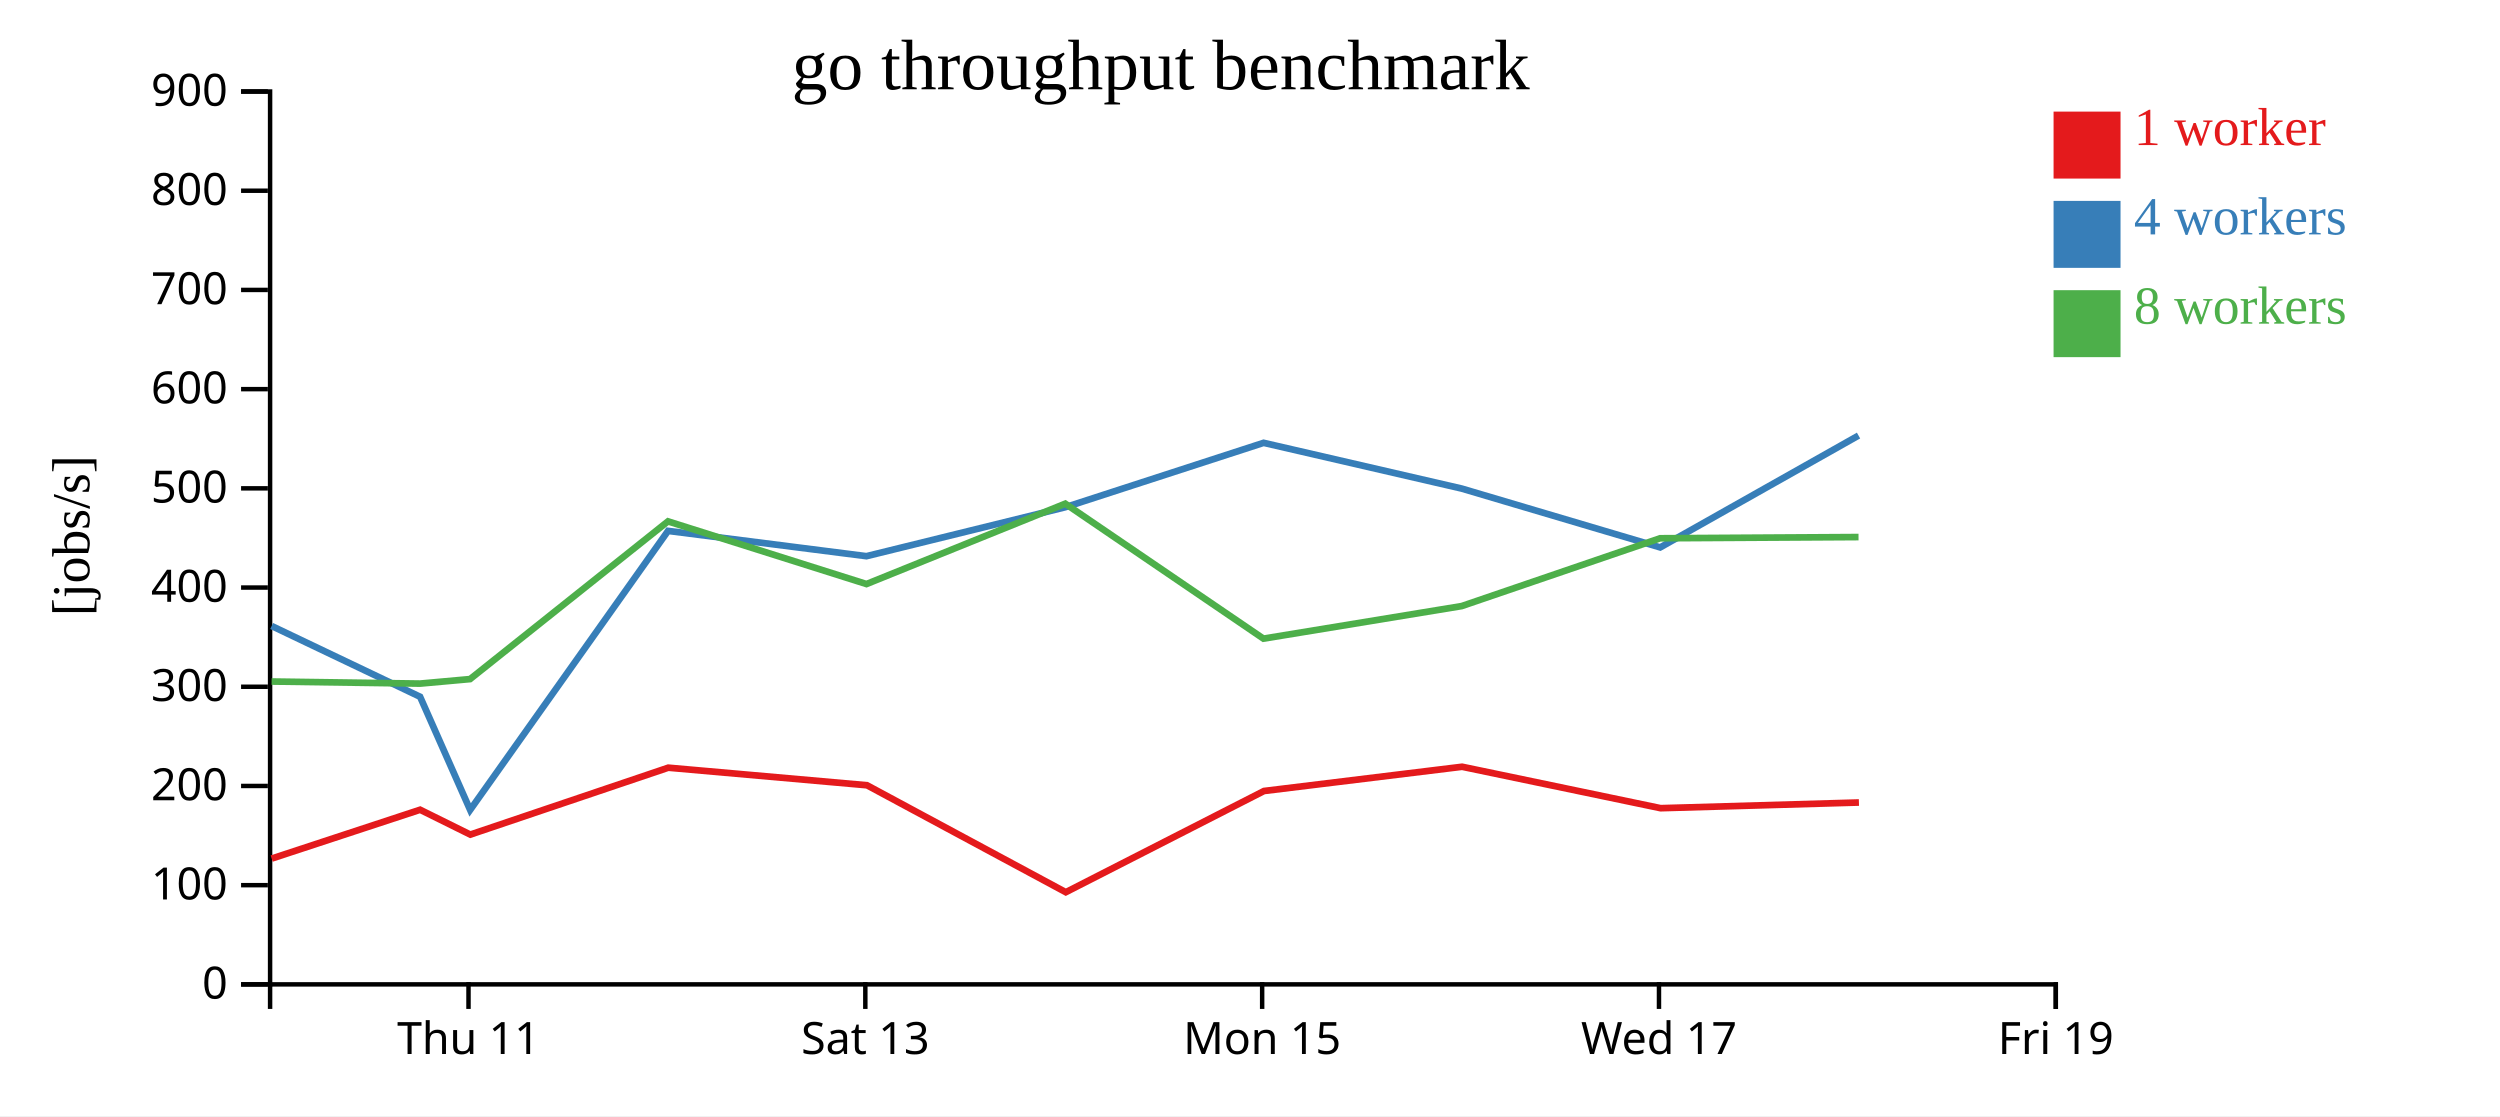
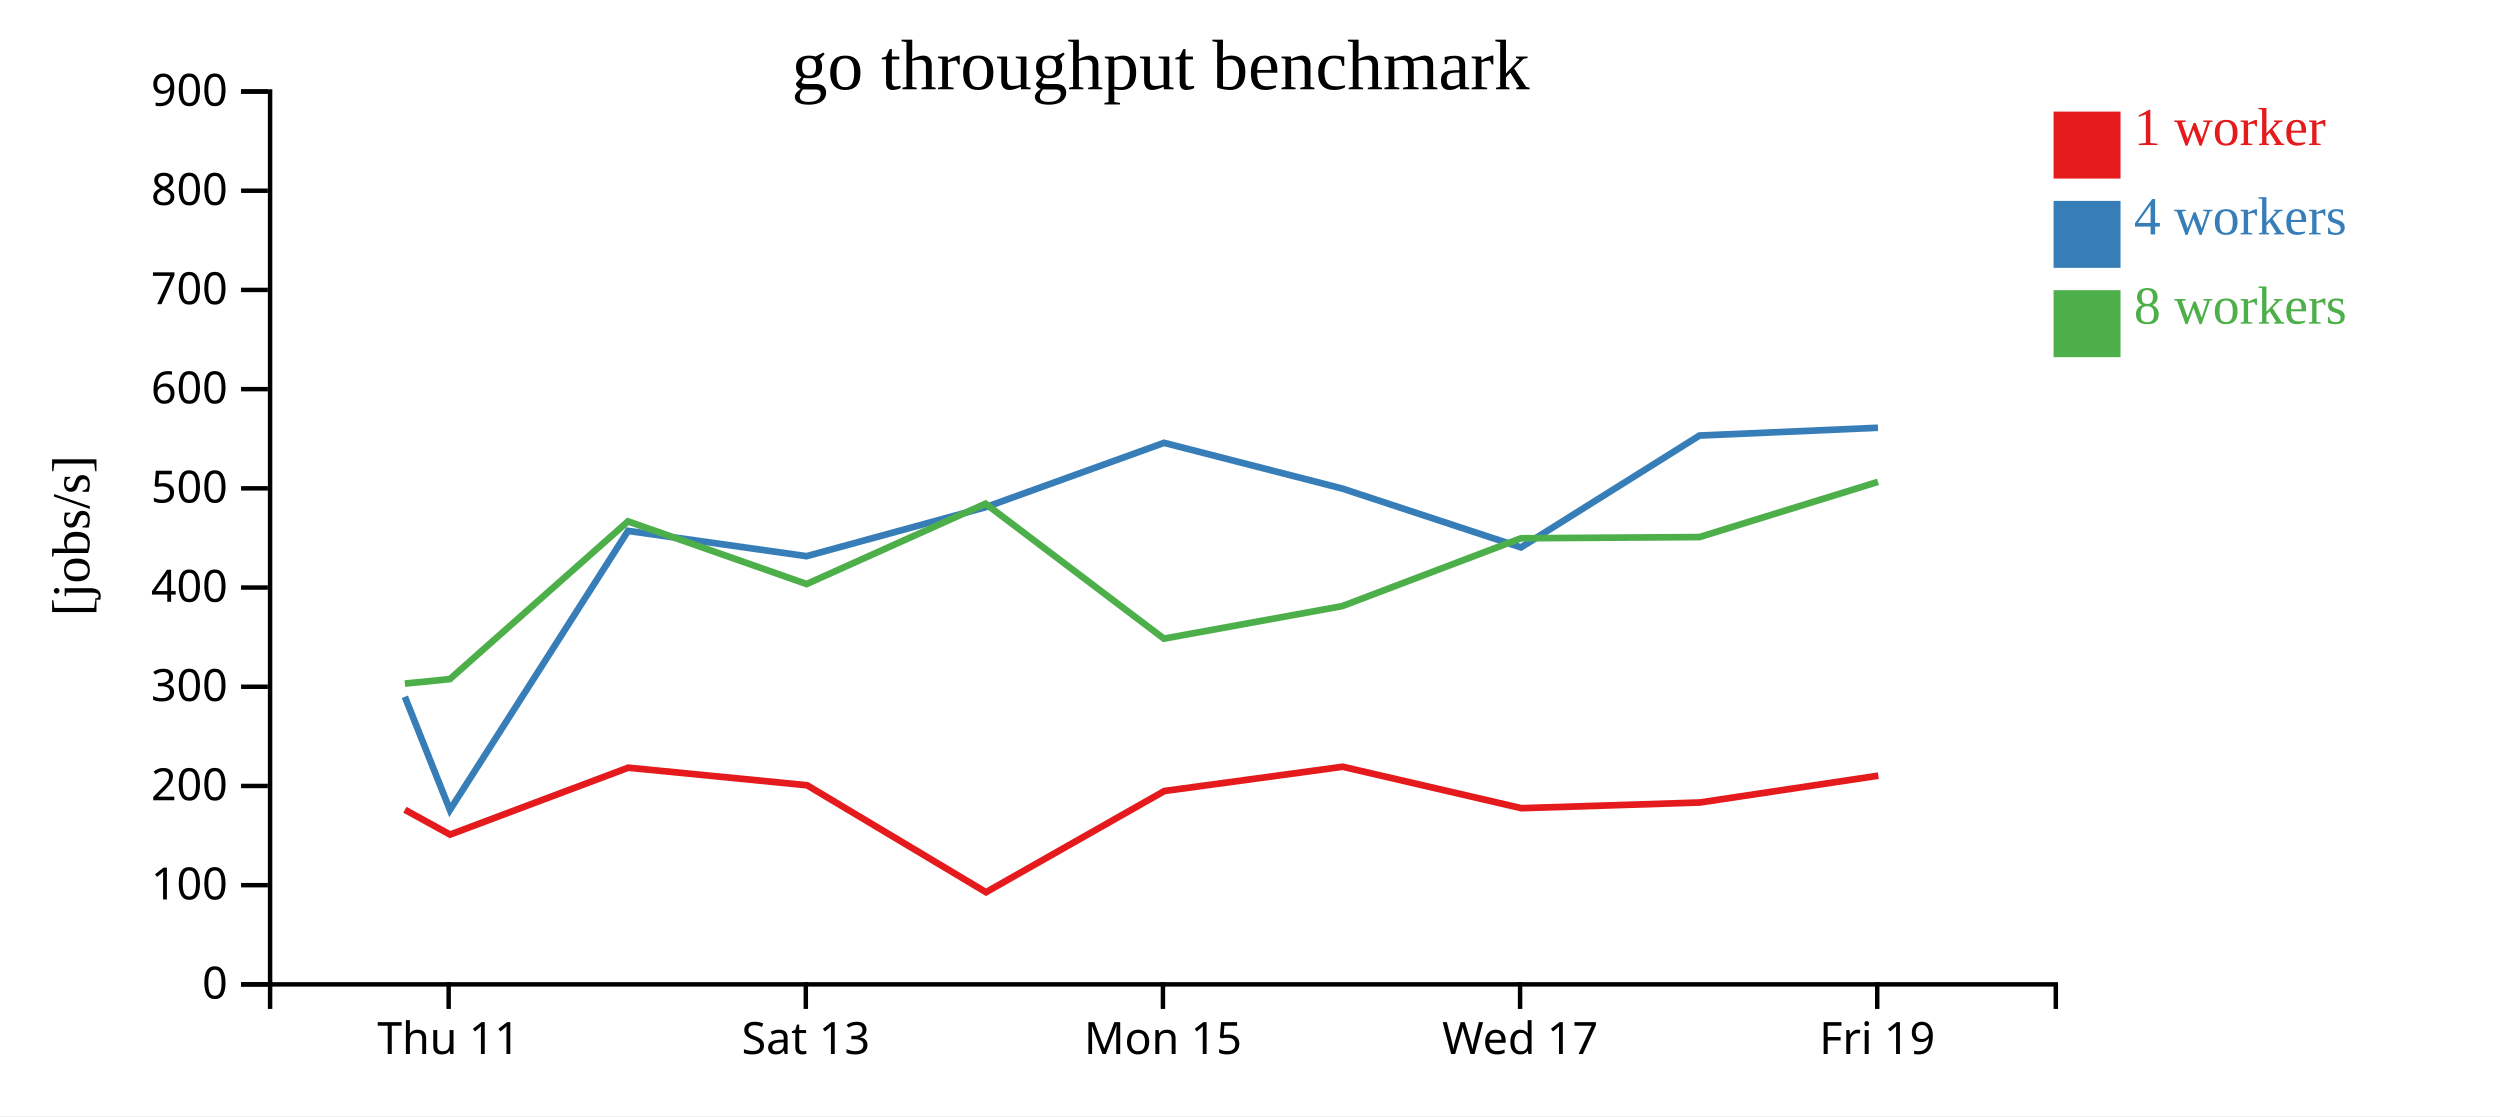
<svg xmlns="http://www.w3.org/2000/svg" width="560" height="250">
  <rect width="100%" height="100%" fill="white" />
  <g transform="translate(60,20)">
    <g transform="translate(0,200)" fill="none" font-size="10" font-family="sans-serif" text-anchor="middle">
      <path class="domain" stroke="currentColor" d="M0.5,6V0.5H400.5V6" />
-       <g class="tick" opacity="1" transform="translate(44.94444,0)">
+       <g class="tick" opacity="1" transform="translate(40.5,0)">
        <line stroke="currentColor" y2="6" />
        <text fill="currentColor" y="9" dy="0.71em">Thu 11</text>
      </g>
-       <g class="tick" opacity="1" transform="translate(133.8333,0)">
+       <g class="tick" opacity="1" transform="translate(120.5,0)">
        <line stroke="currentColor" y2="6" />
        <text fill="currentColor" y="9" dy="0.71em">Sat 13</text>
      </g>
-       <g class="tick" opacity="1" transform="translate(222.7222,0)">
+       <g class="tick" opacity="1" transform="translate(200.5,0)">
        <line stroke="currentColor" y2="6" />
        <text fill="currentColor" y="9" dy="0.71em">Mon 15</text>
      </g>
-       <g class="tick" opacity="1" transform="translate(311.6111,0)">
+       <g class="tick" opacity="1" transform="translate(280.5,0)">
        <line stroke="currentColor" y2="6" />
        <text fill="currentColor" y="9" dy="0.71em">Wed 17</text>
      </g>
-       <g class="tick" opacity="1" transform="translate(400.5,0)">
+       <g class="tick" opacity="1" transform="translate(360.5,0)">
        <line stroke="currentColor" y2="6" />
        <text fill="currentColor" y="9" dy="0.71em">Fri 19</text>
      </g>
    </g>
    <g fill="none" font-size="10" font-family="sans-serif" text-anchor="end">
      <path class="domain" stroke="currentColor" d="M-6,200.5H0.5V0.5H-6" />
      <g class="tick" opacity="1" transform="translate(0,200.5)">
        <line stroke="currentColor" x2="-6" />
        <text fill="currentColor" x="-9" dy="0.32em">0</text>
      </g>
      <g class="tick" opacity="1" transform="translate(0,178.2778)">
        <line stroke="currentColor" x2="-6" />
        <text fill="currentColor" x="-9" dy="0.32em">100</text>
      </g>
      <g class="tick" opacity="1" transform="translate(0,156.0556)">
        <line stroke="currentColor" x2="-6" />
        <text fill="currentColor" x="-9" dy="0.32em">200</text>
      </g>
      <g class="tick" opacity="1" transform="translate(0,133.8333)">
        <line stroke="currentColor" x2="-6" />
        <text fill="currentColor" x="-9" dy="0.32em">300</text>
      </g>
      <g class="tick" opacity="1" transform="translate(0,111.6111)">
        <line stroke="currentColor" x2="-6" />
        <text fill="currentColor" x="-9" dy="0.32em">400</text>
      </g>
      <g class="tick" opacity="1" transform="translate(0,89.38889)">
        <line stroke="currentColor" x2="-6" />
        <text fill="currentColor" x="-9" dy="0.32em">500</text>
      </g>
      <g class="tick" opacity="1" transform="translate(0,67.16667)">
        <line stroke="currentColor" x2="-6" />
        <text fill="currentColor" x="-9" dy="0.32em">600</text>
      </g>
      <g class="tick" opacity="1" transform="translate(0,44.94444)">
        <line stroke="currentColor" x2="-6" />
        <text fill="currentColor" x="-9" dy="0.32em">700</text>
      </g>
      <g class="tick" opacity="1" transform="translate(0,22.72222)">
        <line stroke="currentColor" x2="-6" />
        <text fill="currentColor" x="-9" dy="0.32em">800</text>
      </g>
      <g class="tick" opacity="1" transform="translate(0,0.5)">
        <line stroke="currentColor" x2="-6" />
        <text fill="currentColor" x="-9" dy="0.32em">900</text>
      </g>
    </g>
    <text text-anchor="middle" style="font-size: 12px" transform="rotate(-90)" y="-40" x="-100">[jobs/s]</text>
    <text text-anchor="middle" style="font-size: 16px" y="0" x="200">go throughput benchmark</text>
-     <path class="line" fill="none" stroke="#e41a1c" stroke-width="1.5" d="M0.856,172.319L34.105,161.383L45.348,166.948L89.698,151.962L134.205,155.9L178.738,179.853L223.136,157.183L267.51,151.754L311.976,161.034L356.399,159.761" />
-     <path class="line" fill="none" stroke="#377eb8" stroke-width="1.5" d="M0.846,120.222L34.1,136.079L45.313,161.423L89.64,98.921L134.082,104.585L178.61,93.623L223.049,79.194L267.424,89.442L311.882,102.62L356.312,77.564" />
-     <path class="line" fill="none" stroke="#4daf4a" stroke-width="1.5" d="M0.838,132.66L34.104,133.126L45.296,132.115L89.631,96.785L134.087,110.826L178.614,92.827L223.009,123.053L267.426,115.761L311.869,100.572L356.31,100.304" />
+     <path class="line" fill="none" stroke="#e41a1c" stroke-width="1.5" d="M30.694,161.383L40.813,166.948L80.729,151.962L120.784,155.9L160.864,179.853L200.822,157.183L240.759,151.754L280.779,161.034L320.759,159.761L360.751,153.747" />
+     <path class="line" fill="none" stroke="#377eb8" stroke-width="1.5" d="M30.69,136.079L40.781,161.423L80.676,98.921L120.674,104.585L160.749,93.623L200.744,79.194L240.681,89.442L280.694,102.62L320.681,77.564L360.669,75.819" />
+     <path class="line" fill="none" stroke="#4daf4a" stroke-width="1.5" d="M30.694,133.126L40.766,132.115L80.668,96.785L120.678,110.826L160.753,92.827L200.708,123.053L240.683,115.761L280.682,100.572L320.679,100.304L360.669,87.936" />
    <rect class="dot" x="400" y="5" width="15" height="15" style="fill: #e41a1c;" />
    <rect class="dot" x="400" y="25" width="15" height="15" style="fill: #377eb8;" />
    <rect class="dot" x="400" y="45" width="15" height="15" style="fill: #4daf4a;" />
    <text class="label" x="418" y="12.5" style="fill: #e41a1c; alignment-baseline: middle;" text-anchor="left">1 worker</text>
    <text class="label" x="418" y="32.5" style="fill: #377eb8; alignment-baseline: middle;" text-anchor="left">4 workers</text>
    <text class="label" x="418" y="52.5" style="fill: #4daf4a; alignment-baseline: middle;" text-anchor="left">8 workers</text>
  </g>
</svg>
